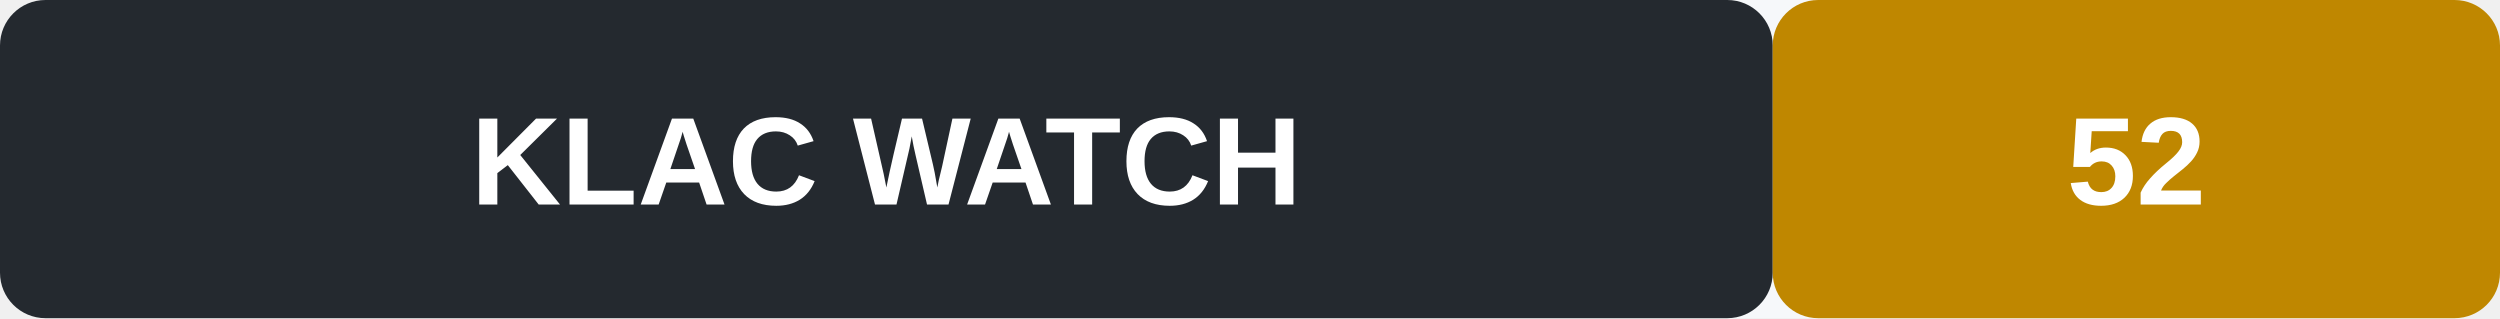
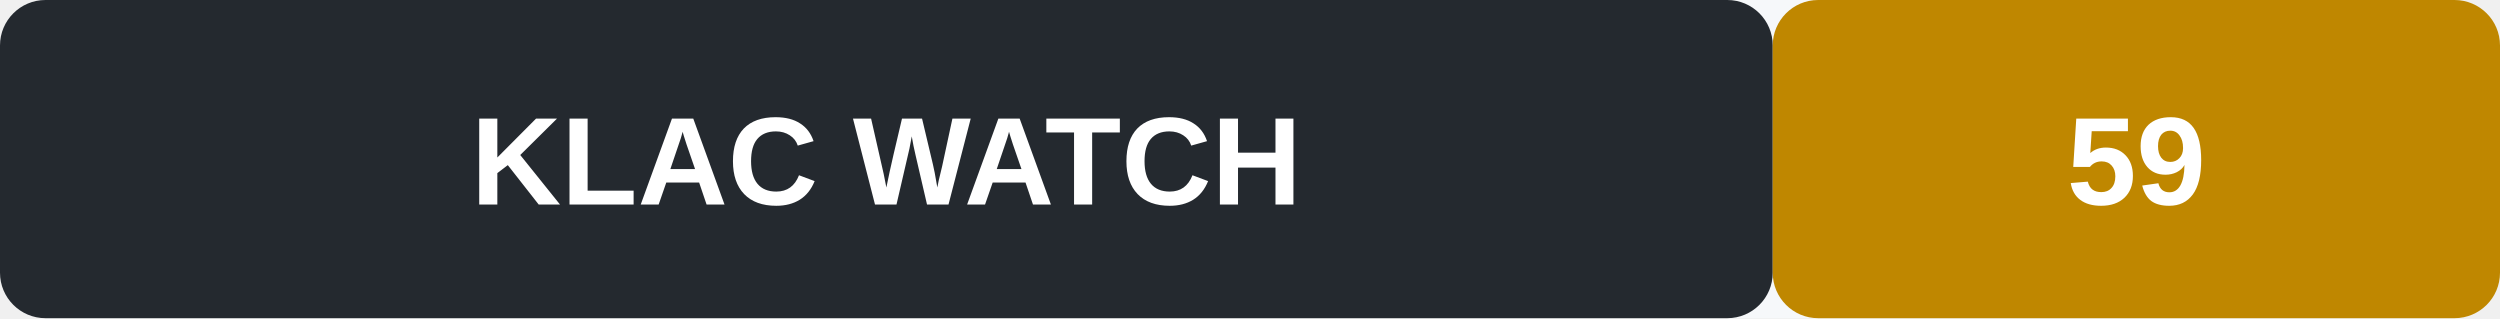
<svg xmlns="http://www.w3.org/2000/svg" width="220" height="28" role="img" aria-label="KLAC signal WATCH">
  <rect width="220" height="28" rx="4" fill="#f6f8fa" />
  <rect x="0" y="0" width="156" height="28" rx="4" fill="#24292f" />
  <rect x="156" y="0" width="64" height="28" rx="4" fill="#bf8700" />
  <text x="78" y="18" text-anchor="middle" font-family="Arial, sans-serif" font-size="11" font-weight="600" fill="#fff">KLAC  WATCH</text>
-   <text x="188" y="18" text-anchor="middle" font-family="Arial, sans-serif" font-size="11" font-weight="700" fill="#fff">52</text>
+   <text x="188" y="18" text-anchor="middle" font-family="Arial, sans-serif" font-size="11" font-weight="700" fill="#fff">59</text>
</svg>
